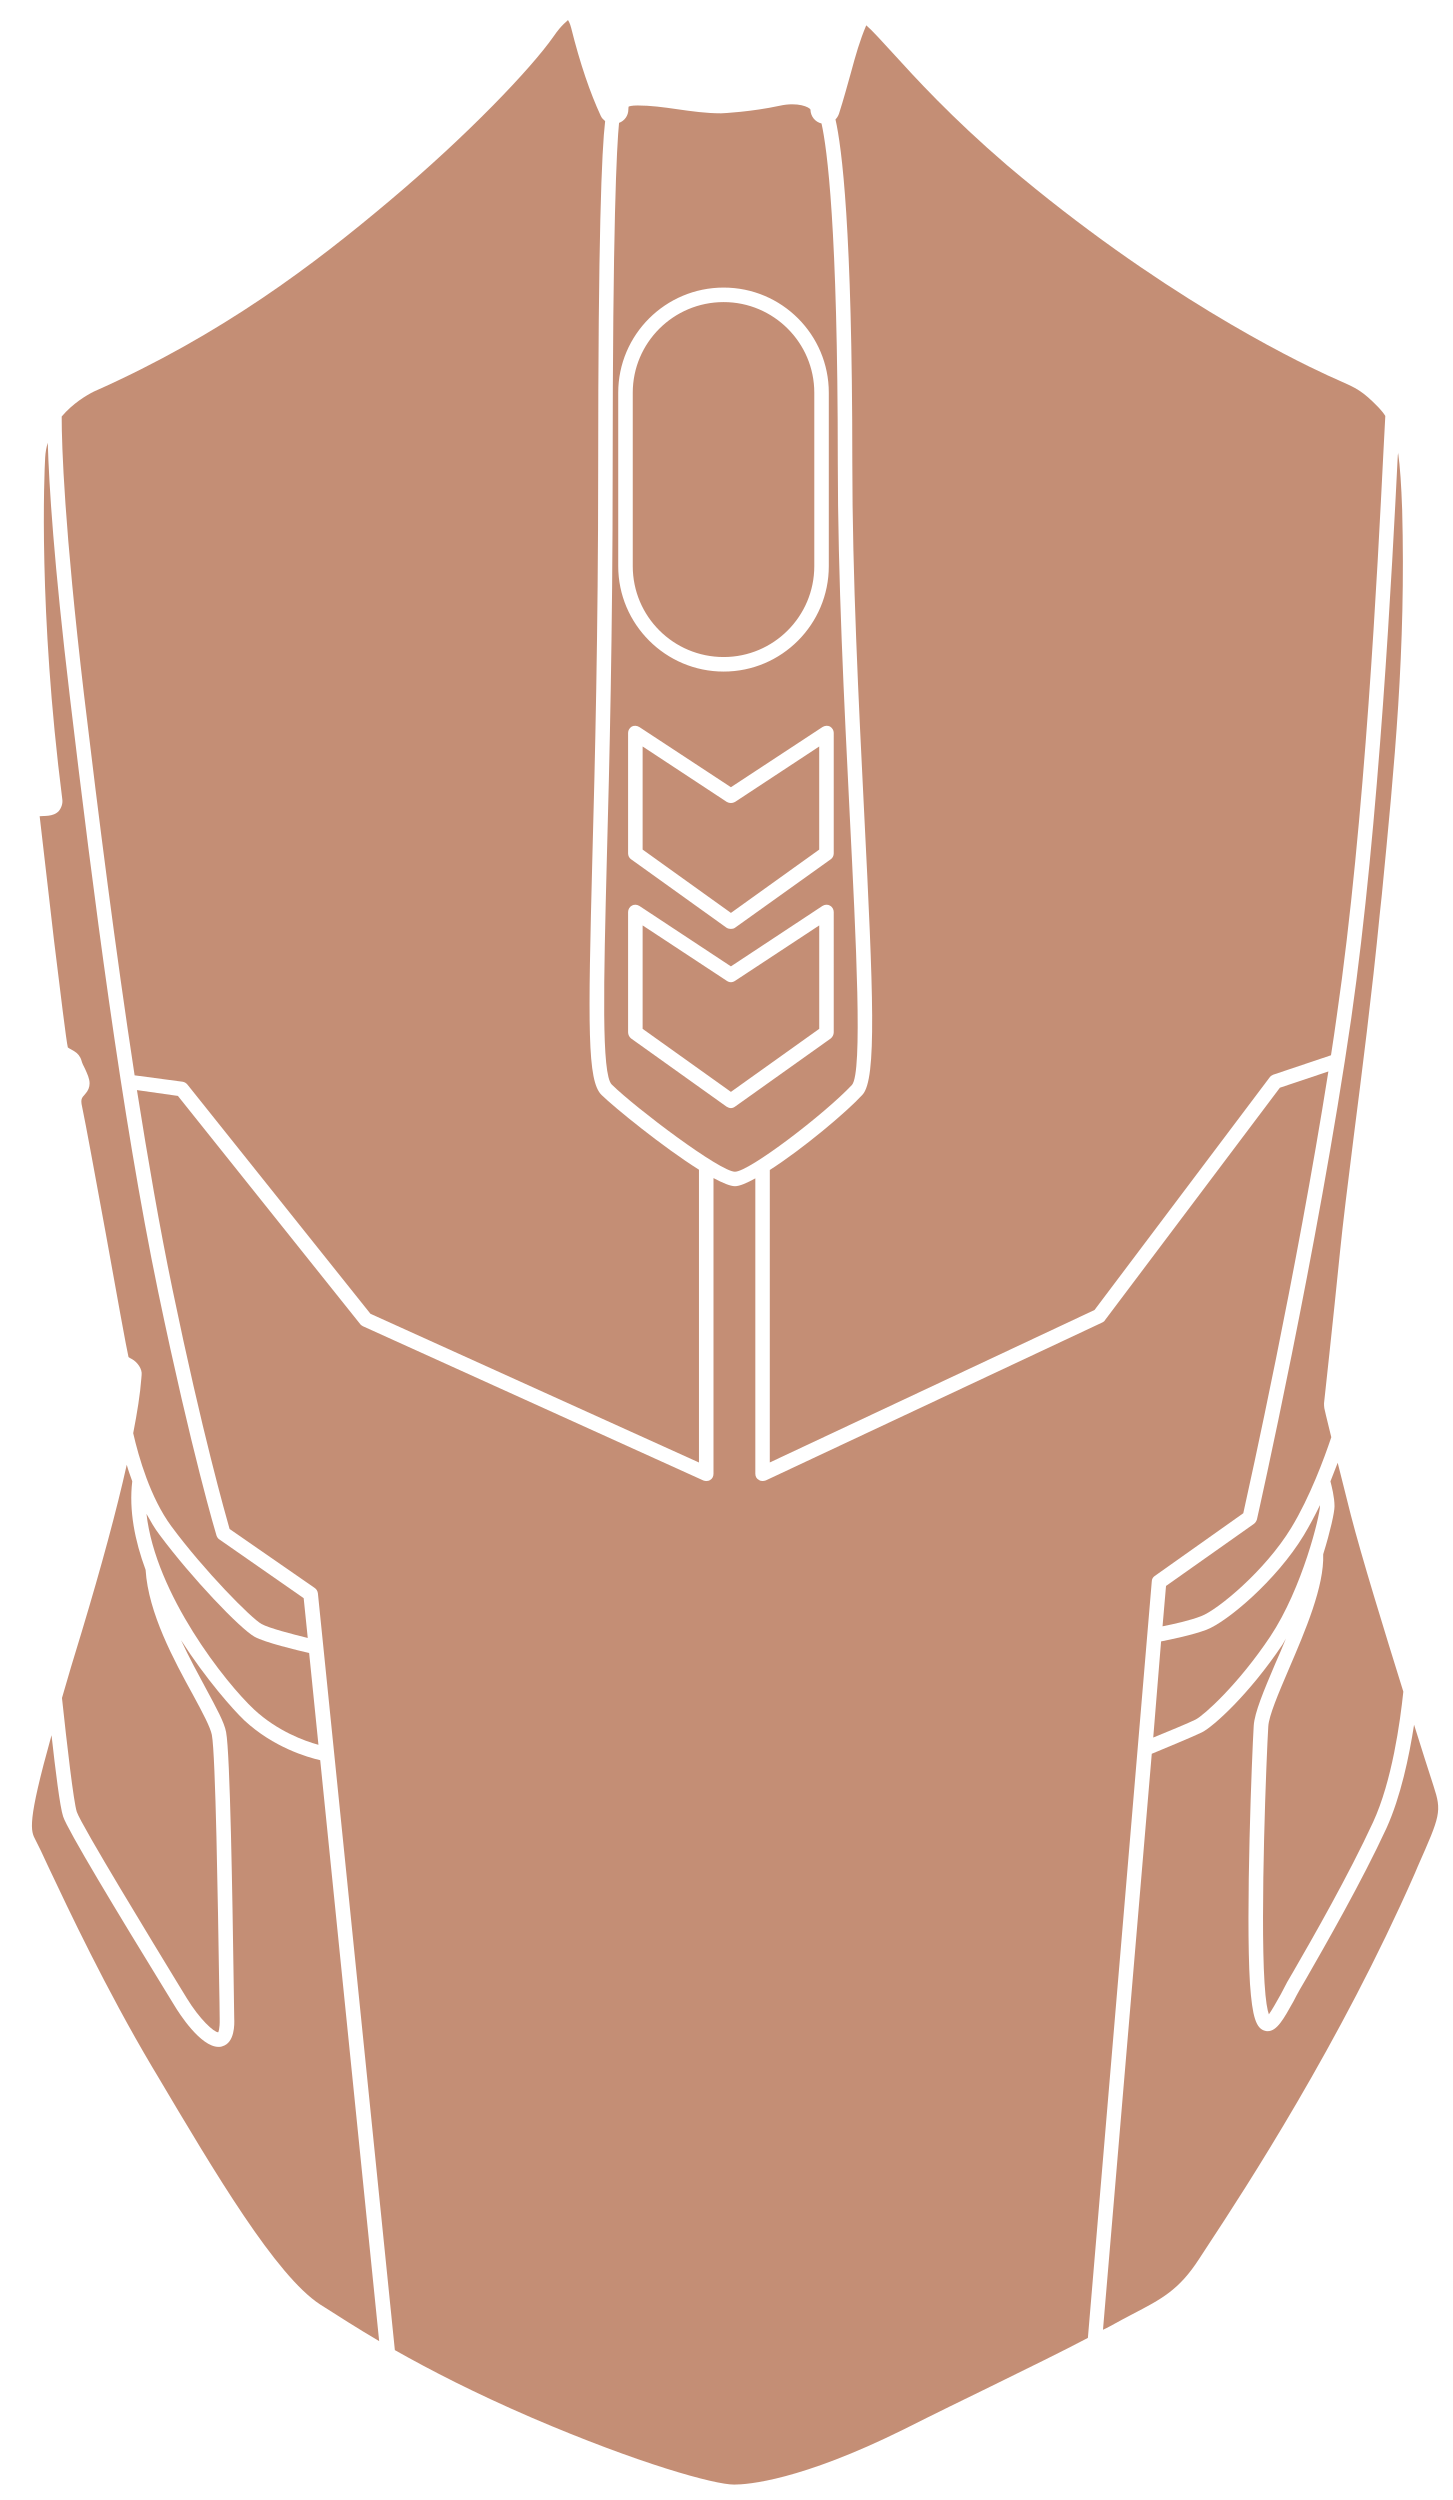
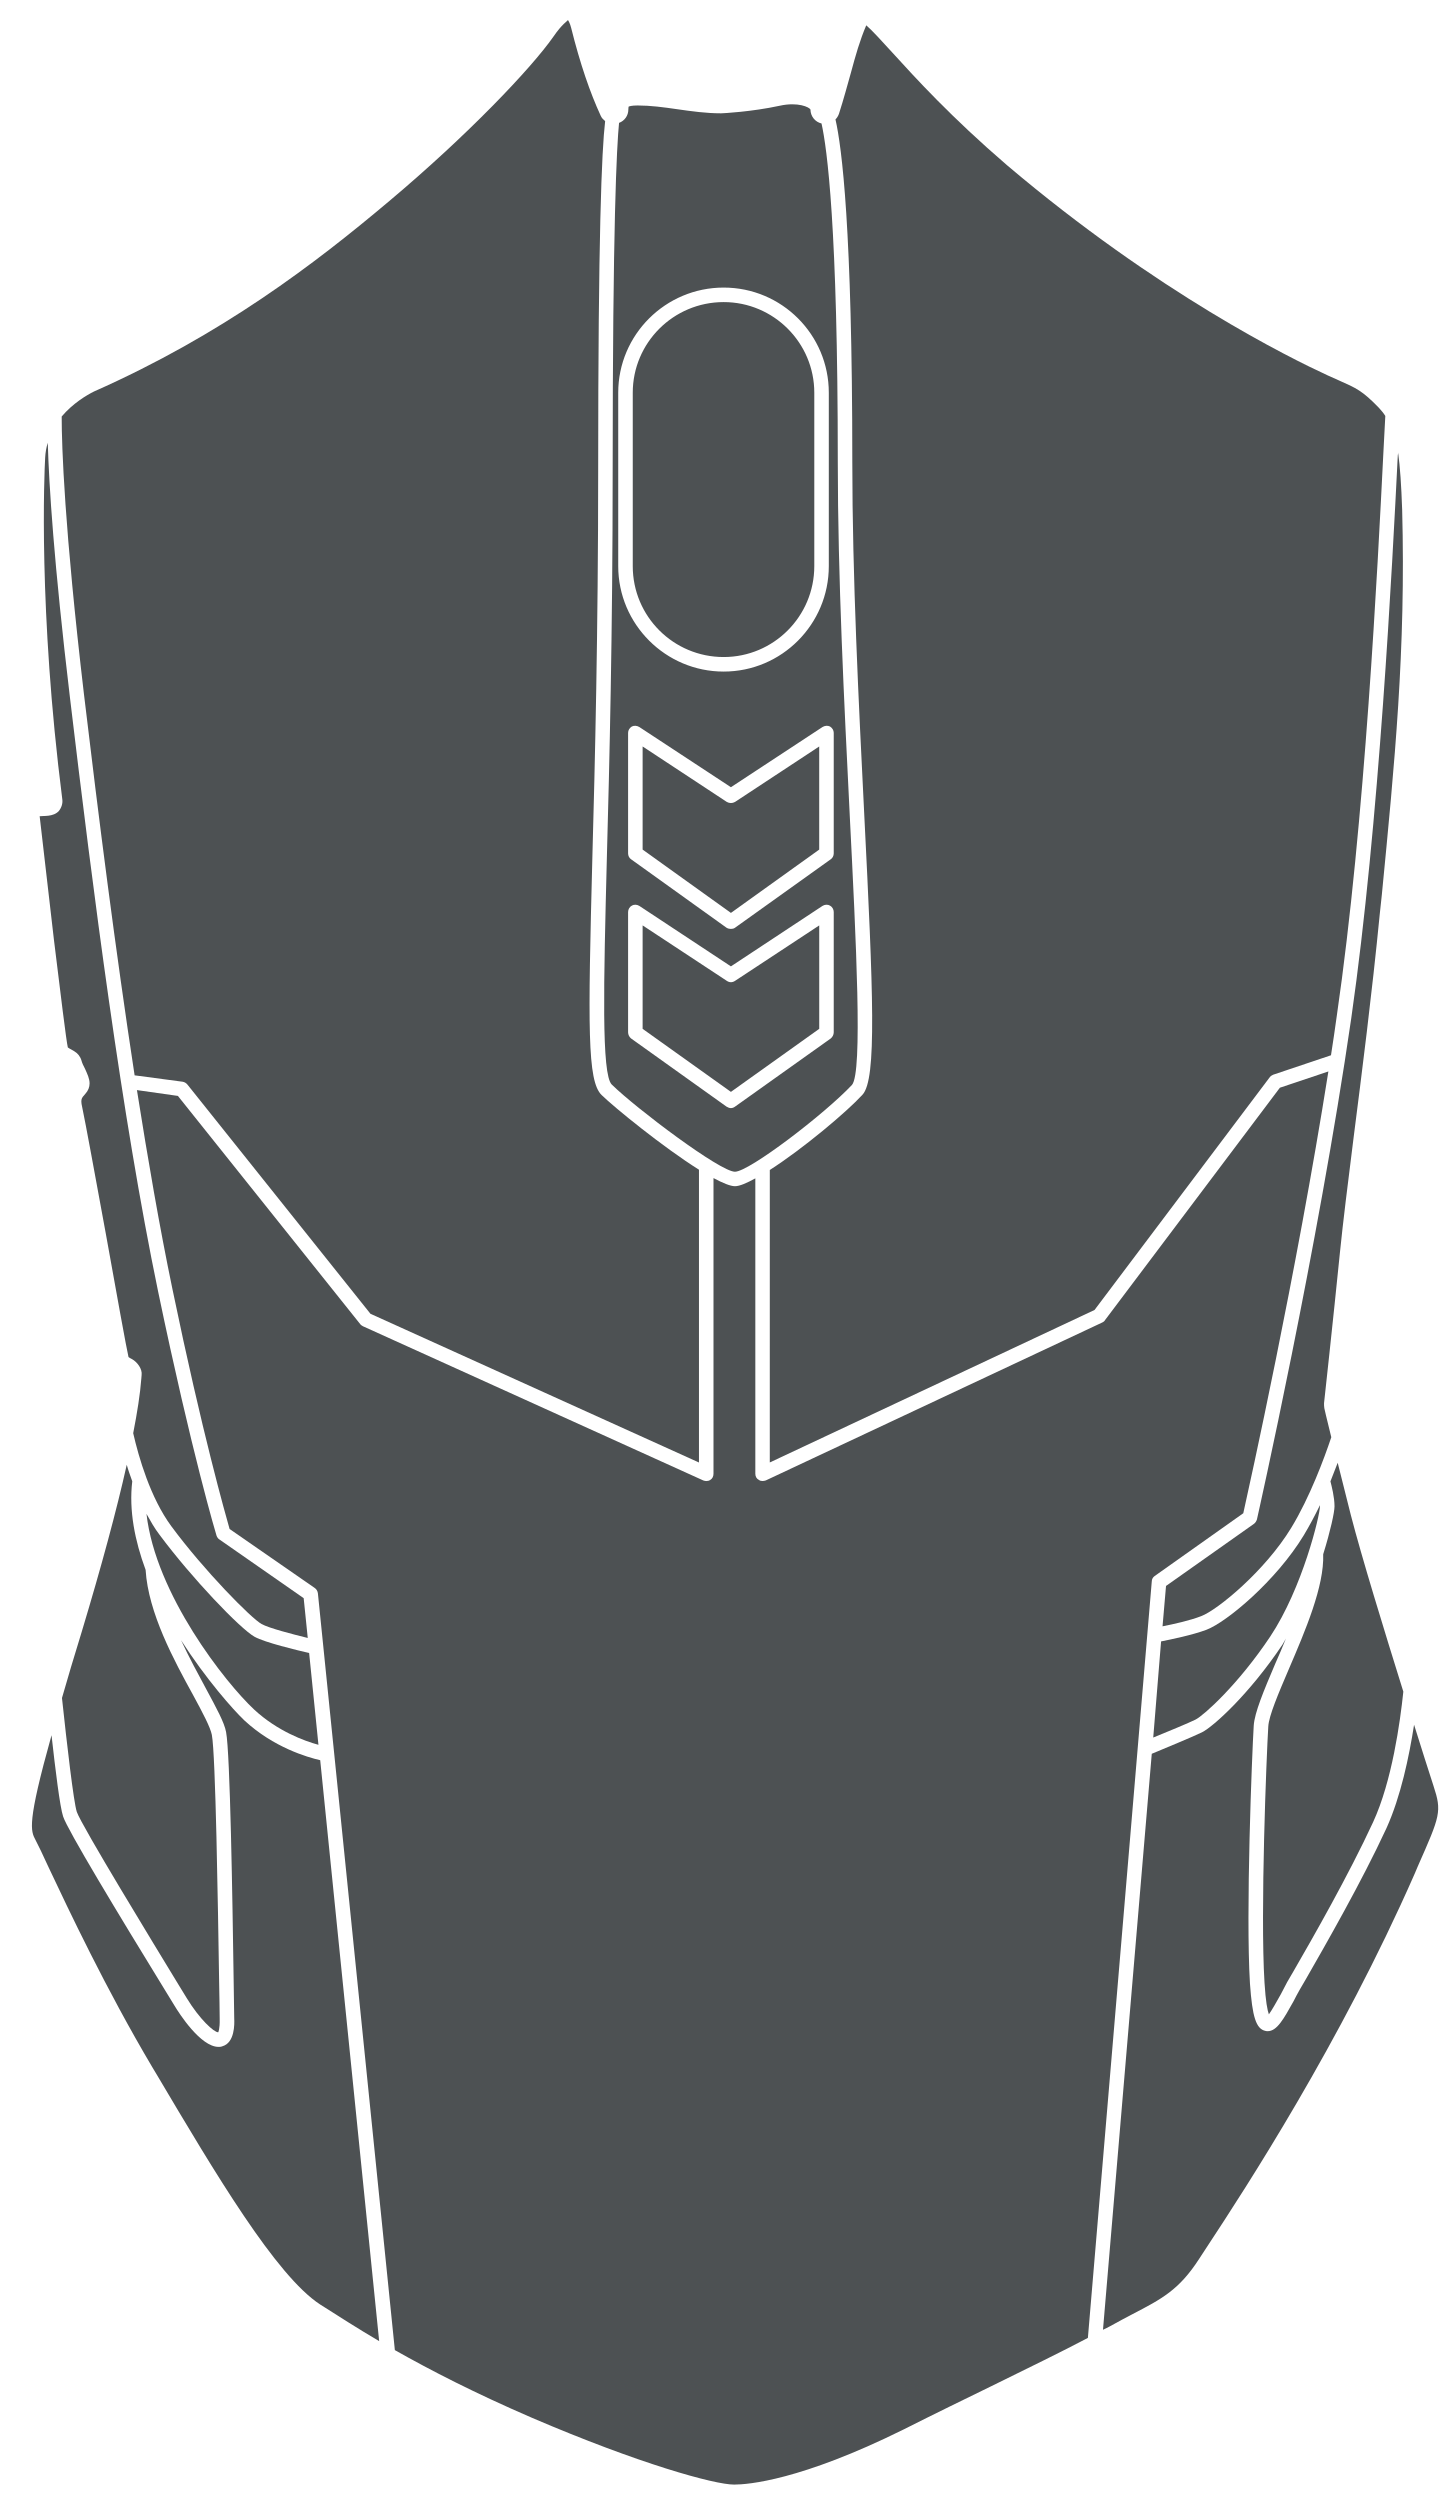
- <svg xmlns="http://www.w3.org/2000/svg" width="280pt" height="482pt" version="1.1" viewBox="0 0 280 482" id="svg380" fill="#C48E75">
+ <svg xmlns="http://www.w3.org/2000/svg" width="280pt" height="482pt" version="1.1" viewBox="0 0 280 482" id="svg380" fill="#4D5153">
  <defs id="defs350">
    <symbol id="u" overflow="visible">
      <path d="m 18.766,-1.125 c -0.969,0.5 -1.98,0.875 -3.031,1.125 -1.043,0.258 -2.137,0.391 -3.281,0.391 -3.398,0 -6.09,-0.945 -8.078,-2.844 -1.992,-1.906 -2.984,-4.484 -2.984,-7.734 0,-3.258 0.992,-5.836 2.984,-7.734 1.988,-1.906 4.68,-2.859 8.078,-2.859 1.145,0 2.238,0.133 3.281,0.391 1.051,0.25 2.062,0.625 3.031,1.125 v 4.219 c -0.98,-0.656 -1.945,-1.141 -2.891,-1.453 -0.949,-0.312 -1.949,-0.469 -3,-0.469 -1.875,0 -3.352,0.605 -4.422,1.812 -1.074,1.199 -1.609,2.856 -1.609,4.969 0,2.106 0.535,3.762 1.609,4.969 1.07,1.199 2.547,1.797 4.422,1.797 1.051,0 2.051,-0.148 3,-0.453 0.945,-0.312 1.91,-0.801 2.891,-1.469 z" id="path287" />
    </symbol>
    <symbol id="b" overflow="visible">
      <path d="m 13.734,-11.141 c -0.438,-0.195 -0.871,-0.344 -1.297,-0.438 -0.418,-0.102 -0.84,-0.156 -1.266,-0.156 -1.262,0 -2.231,0.406 -2.906,1.219 -0.68,0.805 -1.016,1.953 -1.016,3.453 v 7.062 H 2.359 v -15.312 h 4.891 v 2.516 c 0.625,-1 1.344,-1.727 2.156,-2.188 0.82,-0.469 1.801,-0.703 2.938,-0.703 0.164,0 0.344,0.012 0.531,0.031 0.195,0.012 0.477,0.039 0.844,0.078 z" id="path290" />
    </symbol>
    <symbol id="a" overflow="visible">
      <path d="m 17.641,-7.703 v 1.406 H 6.188 c 0.125,1.148 0.539,2.008 1.25,2.578 0.707,0.574 1.703,0.859 2.984,0.859 1.031,0 2.082,-0.148 3.156,-0.453 1.082,-0.312 2.191,-0.773 3.328,-1.391 v 3.766 c -1.156,0.438 -2.312,0.766 -3.469,0.984 -1.156,0.227 -2.312,0.344 -3.469,0.344 -2.773,0 -4.93,-0.703 -6.469,-2.109 -1.531,-1.406 -2.297,-3.379 -2.297,-5.922 0,-2.5 0.754,-4.461 2.266,-5.891 1.508,-1.438 3.582,-2.156 6.219,-2.156 2.406,0 4.332,0.73 5.781,2.188 1.445,1.449 2.172,3.383 2.172,5.797 z m -5.031,-1.625 c 0,-0.926 -0.273,-1.672 -0.812,-2.234 -0.543,-0.57 -1.25,-0.859 -2.125,-0.859 -0.949,0 -1.719,0.266 -2.312,0.797 -0.594,0.531 -0.965,1.297 -1.109,2.297 z" id="path293" />
    </symbol>
    <symbol id="k" overflow="visible">
      <path d="m 9.219,-6.891 c -1.023,0 -1.793,0.172 -2.312,0.516 -0.512,0.344 -0.766,0.855 -0.766,1.531 0,0.625 0.207,1.117 0.625,1.469 0.414,0.344 0.988,0.516 1.719,0.516 0.926,0 1.703,-0.328 2.328,-0.984 0.633,-0.664 0.953,-1.492 0.953,-2.484 v -0.562 z m 7.469,-1.844 V 0 h -4.922 v -2.266 c -0.656,0.93 -1.398,1.605 -2.219,2.031 -0.824,0.414 -1.824,0.625 -3,0.625 -1.586,0 -2.871,-0.457 -3.859,-1.375 -0.992,-0.926 -1.484,-2.129 -1.484,-3.609 0,-1.789 0.613,-3.102 1.844,-3.938 1.238,-0.844 3.18,-1.266 5.828,-1.266 h 2.891 v -0.391 c 0,-0.77 -0.309,-1.332 -0.922,-1.688 -0.617,-0.363 -1.57,-0.547 -2.859,-0.547 -1.055,0 -2.031,0.105 -2.938,0.312 -0.898,0.211 -1.73,0.523 -2.5,0.938 v -3.734 c 1.039,-0.25 2.086,-0.441 3.141,-0.578 1.062,-0.133 2.125,-0.203 3.188,-0.203 2.758,0 4.75,0.547 5.969,1.641 1.227,1.086 1.844,2.856 1.844,5.312 z" id="path296" />
    </symbol>
    <symbol id="d" overflow="visible">
      <path d="m 7.703,-19.656 v 4.344 H 12.75 v 3.5 H 7.703 v 6.5 c 0,0.711 0.141,1.188 0.422,1.438 0.281,0.25 0.836,0.375 1.672,0.375 h 2.516 v 3.5 h -4.188 c -1.938,0 -3.312,-0.398 -4.125,-1.203 -0.805,-0.812 -1.203,-2.18 -1.203,-4.109 v -6.5 h -2.422 v -3.5 h 2.422 v -4.344 z" id="path299" />
    </symbol>
    <symbol id="j" overflow="visible">
      <path d="m 12.766,-13.078 v -8.203 h 4.922 V -1e-4 H 12.766 v -2.219 c -0.668,0.906 -1.406,1.57 -2.219,1.984 -0.813,0.414 -1.758,0.625 -2.828,0.625 -1.887,0 -3.434,-0.75 -4.641,-2.25 -1.211,-1.5 -1.812,-3.426 -1.812,-5.781 0,-2.363 0.602,-4.297 1.812,-5.797 1.207,-1.5 2.754,-2.25 4.641,-2.25 1.062,0 2,0.215 2.812,0.641 0.82,0.43 1.566,1.086 2.234,1.969 z m -3.219,9.922 c 1.039,0 1.836,-0.379 2.391,-1.141 0.551,-0.77 0.828,-1.883 0.828,-3.344 0,-1.457 -0.277,-2.566 -0.828,-3.328 -0.555,-0.77 -1.352,-1.156 -2.391,-1.156 -1.043,0 -1.84,0.387 -2.391,1.156 -0.555,0.762 -0.828,1.871 -0.828,3.328 0,1.461 0.273,2.574 0.828,3.344 0.551,0.762 1.348,1.141 2.391,1.141 z" id="path302" />
    </symbol>
    <symbol id="i" overflow="visible">
      <path d="m 10.5,-3.156 c 1.051,0 1.852,-0.379 2.406,-1.141 0.551,-0.77 0.828,-1.883 0.828,-3.344 0,-1.457 -0.277,-2.566 -0.828,-3.328 -0.555,-0.77 -1.355,-1.156 -2.406,-1.156 -1.055,0 -1.859,0.387 -2.422,1.156 -0.555,0.773 -0.828,1.883 -0.828,3.328 0,1.449 0.273,2.559 0.828,3.328 0.562,0.773 1.367,1.156 2.422,1.156 z m -3.25,-9.922 c 0.676,-0.883 1.422,-1.539 2.234,-1.969 0.82,-0.426 1.766,-0.641 2.828,-0.641 1.895,0 3.445,0.75 4.656,2.25 1.207,1.5 1.812,3.434 1.812,5.797 0,2.356 -0.605,4.281 -1.812,5.781 -1.211,1.5 -2.762,2.25 -4.656,2.25 -1.062,0 -2.008,-0.211 -2.828,-0.625 C 8.672,-0.66 7.926,-1.32 7.25,-2.219 V -2e-5 H 2.359 v -21.281 H 7.25 Z" id="path305" />
    </symbol>
    <symbol id="h" overflow="visible">
      <path d="m 0.344,-15.312 h 4.891 l 4.125,10.391 3.5,-10.391 h 4.891 l -6.438,16.766 c -0.648,1.695 -1.402,2.883 -2.266,3.562 -0.867,0.688 -2,1.031 -3.406,1.031 H 2.797 V 2.829 h 1.531 c 0.832,0 1.438,-0.137 1.812,-0.406 C 6.523,2.161 6.82,1.692 7.031,1.016 L 7.172,0.595 Z" id="path308" />
    </symbol>
    <symbol id="g" overflow="visible">
      <path d="M 14.953,-3.719 H 6.734 L 5.422,0 H 0.141 L 7.703,-20.406 h 6.266 L 21.531,0 H 16.25 Z M 8.047,-7.5 h 5.578 l -2.781,-8.125 z" id="path311" />
    </symbol>
    <symbol id="t" overflow="visible">
      <path d="M 2.359,-21.281 H 7.25 V 0 H 2.359 Z" id="path314" />
    </symbol>
    <symbol id="c" overflow="visible">
      <path d="m 9.641,-12.188 c -1.086,0 -1.914,0.391 -2.484,1.172 -0.574,0.781 -0.859,1.906 -0.859,3.375 0,1.469 0.285,2.594 0.859,3.375 0.57,0.773 1.398,1.156 2.484,1.156 1.062,0 1.875,-0.383 2.438,-1.156 0.57,-0.781 0.859,-1.906 0.859,-3.375 0,-1.469 -0.289,-2.594 -0.859,-3.375 -0.562,-0.781 -1.375,-1.172 -2.438,-1.172 z m 0,-3.5 c 2.633,0 4.691,0.715 6.172,2.141 1.477,1.418 2.219,3.387 2.219,5.906 0,2.512 -0.742,4.481 -2.219,5.906 C 14.332,-0.317 12.273,0.39 9.641,0.39 6.992,0.39 4.926,-0.317 3.438,-1.735 1.945,-3.161 1.203,-5.13 1.203,-7.641 c 0,-2.519 0.742,-4.488 2.234,-5.906 1.488,-1.426 3.555,-2.141 6.203,-2.141 z" id="path317" />
    </symbol>
    <symbol id="f" overflow="visible">
      <path d="M 17.75,-9.328 V 0 h -4.922 v -7.141 c 0,-1.32 -0.031,-2.234 -0.094,-2.734 -0.062,-0.5 -0.168,-0.867 -0.312,-1.109 -0.188,-0.312 -0.449,-0.555 -0.781,-0.734 -0.324,-0.176 -0.695,-0.266 -1.109,-0.266 -1.023,0 -1.824,0.398 -2.406,1.188 -0.586,0.781 -0.875,1.871 -0.875,3.266 V -1e-4 H 2.359 v -15.312 H 7.25 v 2.234 c 0.738,-0.883 1.52,-1.539 2.344,-1.969 0.832,-0.426 1.75,-0.641 2.75,-0.641 1.77,0 3.113,0.547 4.031,1.641 0.914,1.086 1.375,2.656 1.375,4.719 z" id="path320" />
    </symbol>
    <symbol id="e" overflow="visible">
      <path d="m 12.422,-21.281 v 3.219 H 9.719 c -0.688,0 -1.172,0.125 -1.453,0.375 -0.273,0.25 -0.406,0.688 -0.406,1.312 v 1.062 h 4.188 v 3.5 H 7.86 V -2e-4 h -4.891 v -11.812 h -2.438 v -3.5 h 2.438 v -1.062 c 0,-1.664 0.461,-2.898 1.391,-3.703 0.926,-0.801 2.367,-1.203 4.328,-1.203 z" id="path323" />
    </symbol>
    <symbol id="s" overflow="visible">
      <path d="m 0.422,-15.312 h 4.891 l 3.828,10.578 3.797,-10.578 h 4.906 L 11.812,0 h -5.375 z" id="path326" />
    </symbol>
    <symbol id="r" overflow="visible">
      <path d="m 16.547,-12.766 c 0.613,-0.945 1.348,-1.672 2.203,-2.172 0.852,-0.5 1.789,-0.75 2.812,-0.75 1.758,0 3.098,0.547 4.016,1.641 0.926,1.086 1.391,2.656 1.391,4.719 V -4e-4 h -4.922 v -7.984 -0.359 c 0.008,-0.133 0.016,-0.32 0.016,-0.562 0,-1.082 -0.164,-1.863 -0.484,-2.344 -0.312,-0.488 -0.824,-0.734 -1.531,-0.734 -0.93,0 -1.648,0.387 -2.156,1.156 -0.512,0.762 -0.773,1.867 -0.781,3.312 v 7.516 h -4.922 v -7.984 c 0,-1.695 -0.148,-2.785 -0.438,-3.266 -0.293,-0.488 -0.812,-0.734 -1.562,-0.734 -0.938,0 -1.664,0.387 -2.172,1.156 -0.512,0.762 -0.766,1.859 -0.766,3.297 v 7.531 h -4.922 v -15.312 h 4.922 v 2.234 c 0.602,-0.863 1.289,-1.516 2.062,-1.953 0.781,-0.438 1.641,-0.656 2.578,-0.656 1.062,0 2,0.258 2.812,0.766 0.812,0.512 1.426,1.23 1.844,2.156 z" id="path329" />
    </symbol>
    <symbol id="q" overflow="visible">
      <path d="M 17.75,-9.328 V 0 h -4.922 v -7.109 c 0,-1.344 -0.031,-2.266 -0.094,-2.766 -0.062,-0.5 -0.168,-0.867 -0.312,-1.109 -0.188,-0.312 -0.449,-0.555 -0.781,-0.734 -0.324,-0.176 -0.695,-0.266 -1.109,-0.266 -1.023,0 -1.824,0.398 -2.406,1.188 -0.586,0.781 -0.875,1.871 -0.875,3.266 V -1e-4 H 2.359 v -21.281 H 7.25 v 8.203 c 0.738,-0.883 1.52,-1.539 2.344,-1.969 0.832,-0.426 1.75,-0.641 2.75,-0.641 1.77,0 3.113,0.547 4.031,1.641 0.914,1.086 1.375,2.656 1.375,4.719 z" id="path332" />
    </symbol>
    <symbol id="p" overflow="visible">
      <path d="m 2.578,-20.406 h 5.875 l 7.422,14 v -14 h 4.984 V 0 h -5.875 L 7.562,-14 V 0 H 2.578 Z" id="path335" />
    </symbol>
    <symbol id="o" overflow="visible">
      <path d="m 2.188,-5.969 v -9.344 h 4.922 v 1.531 c 0,0.836 -0.008,1.875 -0.016,3.125 -0.012,1.25 -0.016,2.086 -0.016,2.5 0,1.242 0.031,2.133 0.094,2.672 0.07,0.543 0.18,0.934 0.328,1.172 0.207,0.324 0.473,0.574 0.797,0.75 0.32,0.168 0.691,0.25 1.109,0.25 1.02,0 1.82,-0.391 2.406,-1.172 0.582,-0.781 0.875,-1.867 0.875,-3.266 v -7.562 h 4.891 V -6e-4 H 12.688 V -2.219 C 11.945,-1.321 11.164,-0.661 10.344,-0.235 9.519,0.179 8.609,0.39 7.609,0.39 5.848,0.39 4.504,-0.149 3.578,-1.235 2.648,-2.317 2.188,-3.895 2.188,-5.969 Z" id="path338" />
    </symbol>
    <symbol id="n" overflow="visible">
      <path d="m 2.578,-20.406 h 8.734 c 2.594,0 4.582,0.578 5.969,1.734 1.395,1.148 2.094,2.789 2.094,4.922 0,2.137 -0.699,3.781 -2.094,4.938 -1.387,1.156 -3.375,1.734 -5.969,1.734 H 7.828 V 3e-4 h -5.25 z m 5.25,3.812 v 5.703 H 10.75 c 1.02,0 1.805,-0.25 2.359,-0.75 0.562,-0.5 0.844,-1.203 0.844,-2.109 0,-0.914 -0.281,-1.617 -0.844,-2.109 -0.555,-0.488 -1.34,-0.734 -2.359,-0.734 z" id="path341" />
    </symbol>
    <symbol id="m" overflow="visible">
      <path d="M 2.359,-15.312 H 7.25 v 15.031 c 0,2.051 -0.496,3.617 -1.484,4.703 -0.98,1.082 -2.406,1.625 -4.281,1.625 H -0.938 V 2.828 h 0.859 c 0.926,0 1.562,-0.211 1.906,-0.625 0.352,-0.418 0.531,-1.246 0.531,-2.484 z m 0,-5.969 H 7.25 v 4 H 2.359 Z" id="path344" />
    </symbol>
    <symbol id="l" overflow="visible">
      <path d="m 14.719,-14.828 v 3.984 c -0.656,-0.457 -1.324,-0.797 -2,-1.016 -0.668,-0.219 -1.359,-0.328 -2.078,-0.328 -1.367,0 -2.434,0.402 -3.203,1.203 -0.762,0.793 -1.141,1.906 -1.141,3.344 0,1.43 0.379,2.543 1.141,3.344 0.77,0.793 1.836,1.188 3.203,1.188 0.758,0 1.484,-0.109 2.172,-0.328 0.688,-0.227 1.32,-0.566 1.906,-1.016 v 4 c -0.762,0.281 -1.539,0.488 -2.328,0.625 -0.781,0.145 -1.574,0.219 -2.375,0.219 -2.762,0 -4.922,-0.707 -6.484,-2.125 -1.555,-1.414 -2.328,-3.383 -2.328,-5.906 0,-2.531 0.773,-4.504 2.328,-5.922 1.562,-1.414 3.723,-2.125 6.484,-2.125 0.801,0 1.594,0.074 2.375,0.219 0.781,0.137 1.555,0.352 2.328,0.641 z" id="path347" />
    </symbol>
  </defs>
  <g id="g378" transform="translate(-211.0946,-38.73341)">
    <path d="m 225.9,388.06 c -0.617,-1.902 -1.902,-13.047 -2.856,-21.953 1.062,-3.695 2.297,-7.894 3.809,-12.77 3.809,-12.656 6.719,-23.406 8.68,-32.199 0.281,1.062 0.672,2.07 1.062,3.191 -0.672,5.602 0.504,11.48 2.574,17.078 0.504,8.289 5.488,17.473 9.184,24.191 1.793,3.305 3.305,6.16 3.586,7.617 0.727,3.754 1.176,33.098 1.398,47.207 0.055,3.305 0.113,5.938 0.113,7.504 0.055,2.07 -0.281,2.633 -0.281,2.633 -0.84,0 -3.586,-2.519 -6.047,-6.551 l -1.68,-2.742 c -4.59,-7.559 -18.645,-30.574 -19.543,-33.207 z" id="path352" />
    <path d="m 235.87,300.37 c -0.281,-1.062 -2.465,-13.105 -4.367,-23.742 -2.07,-11.312 -4.031,-21.953 -4.426,-23.742 -0.504,-2.238 -0.391,-2.297 0.504,-3.305 0.504,-0.559 0.785,-1.23 0.785,-1.961 0,-0.953 -0.449,-1.848 -0.895,-2.856 -0.281,-0.504 -0.559,-1.121 -0.672,-1.566 -0.223,-0.785 -0.727,-1.398 -1.398,-1.793 -0.953,-0.504 -1.23,-0.727 -1.23,-0.727 -0.281,-1.121 -1.457,-10.754 -2.688,-20.832 -1.176,-10.078 -2.406,-20.719 -2.742,-23.742 0.672,-0.113 2.633,0.168 3.695,-1.008 0.504,-0.617 0.785,-1.457 0.672,-2.238 -4.648,-36.512 -3.473,-63 -3.305,-65.91 0.055,-1.008 0.223,-1.961 0.504,-2.856 0.223,8.062 1.176,23.129 4.258,49 4.481,37.633 9.969,80.641 17.023,114.69 6.496,31.191 11.199,46.871 11.258,47.039 0.113,0.281 0.281,0.559 0.559,0.727 l 16.238,11.312 0.785,7.672 c -2.969,-0.727 -7.504,-1.902 -8.902,-2.688 -1.961,-1.062 -11.09,-10.305 -17.414,-18.871 -4.031,-5.488 -6.273,-13.273 -7.336,-17.922 0.785,-4.031 1.344,-7.559 1.566,-10.527 l 0.055,-0.672 c 0.168,-1.176 -0.84,-2.519 -1.848,-3.078 -0.23,-0.121 -0.566,-0.289 -0.68,-0.402 z" id="path354" />
    <path d="m 260.17,354.3 c 2.016,1.121 8.121,2.574 10.527,3.137 l 1.793,17.695 c -2.688,-0.727 -7.894,-2.633 -12.375,-6.777 -5.543,-5.152 -19.039,-22.289 -20.777,-37.742 0.785,1.398 1.566,2.801 2.519,4.031 6.16,8.289 15.512,18.086 18.312,19.656 z" id="path356" />
    <path d="m 272.83,378.1 11.367,112 c -4.199,-2.465 -7.84,-4.816 -11.367,-7.055 -8.512,-5.543 -20.215,-25.258 -31.527,-44.352 l -0.84,-1.398 c -8.961,-15.121 -16.129,-30.352 -19.992,-38.527 -1.176,-2.574 -2.07,-4.426 -2.519,-5.266 -0.953,-1.793 -1.68,-3.191 3.078,-20.215 0.727,6.551 1.625,13.887 2.238,15.68 0.84,2.574 10.473,18.535 19.824,33.77 l 1.68,2.742 c 0.84,1.398 4.984,7.894 8.457,7.894 0.223,0 0.449,0 0.727,-0.113 2.406,-0.672 2.352,-4.258 2.297,-5.375 l -0.113,-7.504 c -0.223,-15.289 -0.672,-43.68 -1.457,-47.711 -0.336,-1.848 -1.848,-4.594 -3.863,-8.344 -1.512,-2.801 -3.246,-5.992 -4.816,-9.352 4.816,7.504 10.023,13.383 12.207,15.457 5.606,5.203 12.156,7.106 14.621,7.668 z" id="path358" />
    <path d="m 227.3,172.74 c -3.809,-32.367 -4.312,-47.992 -4.312,-53.703 2.129,-2.519 4.762,-4.09 6.215,-4.816 24.754,-10.977 42.672,-24.695 56.953,-36.734 15.062,-12.656 27.328,-25.535 31.641,-31.695 1.68,-2.465 2.742,-3.023 2.801,-3.191 0.113,0.168 0.391,0.617 0.617,1.512 1.734,6.945 3.641,12.488 5.711,16.969 0.168,0.391 0.504,0.727 0.84,1.008 -0.672,5.769 -1.344,21.895 -1.344,67.594 0,30.855 -0.617,56.055 -1.121,74.426 -0.84,32.648 -1.008,43.062 1.793,45.754 2.465,2.406 11.816,10.023 18.762,14.391 v 56.449 l -63.336,-28.672 -35.281,-44.184 c -0.223,-0.281 -0.559,-0.504 -0.953,-0.559 l -9.238,-1.23 c -3.699,-24.203 -6.945,-49.793 -9.746,-73.316 z" id="path360" />
    <path d="m 352.8,193.35 16.238,-10.695 v 19.879 l -17.023,12.207 -17.023,-12.207 v -19.879 l 16.238,10.695 c 0.504,0.281 1.066,0.281 1.57,0 z" id="path362" />
    <path d="m 352.8,227.85 c -0.504,0.336 -1.062,0.336 -1.566,0 l -16.238,-10.695 v 19.938 l 17.023,12.152 17.023,-12.152 v -19.938 z m 0,0 c -0.504,0.336 -1.062,0.336 -1.566,0 l -16.238,-10.695 v 19.938 l 17.023,12.152 17.023,-12.152 v -19.938 z m 22.117,-32.09 c -1.062,-21.449 -2.297,-45.754 -2.297,-67.984 0,-45.305 -2.07,-60.48 -3.137,-65.238 -1.23,-0.281 -2.129,-1.398 -2.129,-2.688 -0.223,-0.449 -2.406,-1.512 -5.938,-0.727 -5.434,1.176 -10.977,1.457 -11.258,1.457 h -0.113 c -2.801,0 -5.602,-0.391 -8.344,-0.785 -2.688,-0.391 -5.207,-0.727 -7.672,-0.727 -1.176,0 -1.625,0.168 -1.734,0.223 0,0 -0.055,0.223 -0.055,0.559 0,1.176 -0.727,2.184 -1.793,2.574 -0.449,4.594 -1.23,19.488 -1.23,67.258 0,30.91 -0.617,56.113 -1.121,74.48 -0.617,24.246 -1.062,41.719 0.953,43.68 4.762,4.648 20.887,16.801 23.742,16.801 2.742,0 17.305,-11.145 22.566,-16.742 2.082,-2.41 0.793,-27.723 -0.441,-52.141 z m -44.629,-81.309 c 0,-11.199 9.129,-20.273 20.328,-20.273 11.199,0 20.273,9.07 20.273,20.273 v 33.434 c 0,11.199 -9.07,20.328 -20.273,20.328 -11.199,0 -20.328,-9.129 -20.328,-20.328 z m 41.551,123.31 c 0,0.449 -0.223,0.895 -0.559,1.176 l -18.48,13.16 c -0.223,0.168 -0.504,0.281 -0.785,0.281 -0.281,0 -0.559,-0.113 -0.84,-0.281 l -18.426,-13.16 c -0.336,-0.281 -0.559,-0.727 -0.559,-1.176 v -23.184 c 0,-0.504 0.281,-1.008 0.727,-1.23 0.449,-0.281 1.008,-0.223 1.457,0.055 l 17.641,11.648 17.641,-11.648 c 0.449,-0.281 1.008,-0.336 1.457,-0.055 0.449,0.223 0.727,0.727 0.727,1.23 z m 0,-34.492 c 0,0.449 -0.223,0.895 -0.559,1.121 l -18.48,13.215 c -0.223,0.168 -0.504,0.223 -0.785,0.223 -0.281,0 -0.559,-0.055 -0.84,-0.223 l -18.426,-13.215 c -0.336,-0.223 -0.559,-0.672 -0.559,-1.121 v -23.238 c 0,-0.504 0.281,-0.953 0.727,-1.23 0.449,-0.223 1.008,-0.168 1.457,0.113 l 17.641,11.594 17.641,-11.594 c 0.449,-0.281 1.008,-0.336 1.457,-0.113 0.449,0.281 0.727,0.727 0.727,1.23 z m -20.609,24.582 -16.238,-10.695 v 19.938 l 17.023,12.152 17.023,-12.152 V 217.156 L 352.8,227.851 c -0.504,0.336 -1.066,0.336 -1.57,0 z m -0.613,-62.441 c 9.633,0 17.473,-7.84 17.473,-17.527 v -33.434 c 0,-9.633 -7.84,-17.473 -17.473,-17.473 -9.688,0 -17.527,7.84 -17.527,17.473 v 33.434 c -0.004,9.688 7.84,17.527 17.527,17.527 z" id="path364" />
    <path d="m 465.58,328.93 v 0.223 c 0,1.734 -3.359,15.734 -9.574,25.09 -6.16,9.238 -12.77,15.176 -14.391,16.016 -1.23,0.617 -5.543,2.406 -8.176,3.473 l 1.512,-18.535 c 1.961,-0.391 6.047,-1.23 8.734,-2.238 3.977,-1.512 13.496,-9.52 18.762,-18.199 1.117,-1.855 2.184,-3.871 3.133,-5.828 z" id="path366" />
    <path d="m 433.16,343.6 -12.32,145.88 c -4.984,2.633 -11.199,5.656 -18.594,9.297 -5.039,2.465 -10.695,5.207 -16.91,8.344 -19.879,9.855 -30.07,10.641 -32.703,10.641 -3.809,0 -18.367,-4.031 -38.977,-12.879 -11.145,-4.816 -19.488,-9.129 -26.434,-13.047 l -14.84,-145.94 c -0.055,-0.391 -0.281,-0.785 -0.617,-1.008 l -16.406,-11.367 c -0.785,-2.801 -5.207,-18.199 -11.031,-46.312 -2.465,-11.871 -4.703,-24.863 -6.832,-38.305 l 7.894,1.121 35.168,44.016 c 0.113,0.168 0.336,0.281 0.504,0.391 l 65.633,29.734 c 0.168,0.055 0.391,0.113 0.559,0.113 0.281,0 0.559,-0.055 0.785,-0.223 0.391,-0.223 0.617,-0.672 0.617,-1.176 v -57.012 c 1.793,0.953 3.246,1.566 4.144,1.566 0.895,0 2.297,-0.617 3.922,-1.512 v 56.953 c 0,0.504 0.223,0.953 0.672,1.176 0.223,0.168 0.449,0.223 0.727,0.223 0.223,0 0.391,-0.055 0.617,-0.113 l 64.902,-30.465 c 0.223,-0.113 0.391,-0.223 0.504,-0.449 l 33.711,-44.801 9.352,-3.137 c -6.215,39.312 -15.289,80.137 -16.406,85.176 l -17.078,12.098 c -0.34,0.23 -0.562,0.621 -0.562,1.016 z" id="path368" />
    <path d="m 375.42,127.78 c 0,-44.969 -2.016,-60.648 -3.246,-66.023 0.277,-0.281 0.5,-0.617 0.668,-1.066 0.953,-2.969 1.625,-5.543 2.297,-7.894 0.953,-3.527 1.734,-6.273 2.969,-9.184 1.176,1.008 3.078,3.137 4.984,5.207 4.535,4.984 11.367,12.488 22.176,21.785 29.062,24.641 54.602,37.184 61.77,40.488 l 2.129,0.953 c 3.414,1.512 4.594,2.016 7.785,5.32 0.449,0.504 0.895,1.008 1.23,1.566 -0.113,1.902 -0.223,4.426 -0.391,7.449 -1.062,21.168 -3.527,70.84 -8.961,108.19 -0.336,2.519 -0.727,5.039 -1.121,7.617 l -11.148,3.75 c -0.281,0.113 -0.504,0.281 -0.672,0.504 l -33.77,44.855 -62.609,29.398 0.004,-56.391 c 6.383,-4.09 14.785,-11.145 17.863,-14.504 2.801,-2.969 2.07,-19.711 0.336,-54.207 -1.062,-21.395 -2.293,-45.641 -2.293,-67.816 z" id="path370" />
    <path d="m 471.52,330.78 c 2.129,8.23 6.383,22.062 10.137,34.105 -0.617,5.879 -2.184,17.246 -5.824,25.145 -4.703,10.191 -11.648,22.344 -15.398,28.84 l -1.176,2.016 c -0.391,0.785 -0.84,1.566 -1.23,2.352 -0.727,1.289 -1.68,3.023 -2.297,3.863 -0.281,-0.785 -0.617,-2.465 -0.84,-6.106 -0.84,-13.609 0.391,-43.902 0.727,-49.391 0.113,-2.07 1.961,-6.383 3.922,-10.977 3.246,-7.559 6.887,-16.07 6.664,-22.23 1.398,-4.481 2.184,-8.121 2.184,-9.238 0,-1.793 -0.559,-3.922 -0.785,-4.816 0.504,-1.289 0.953,-2.465 1.398,-3.586 0.672,2.742 1.512,6.047 2.519,10.023 z" id="path372" />
    <path d="m 471.63,234.96 c 5.375,-37.465 7.894,-87.191 8.961,-108.47 0.055,-0.168 0.055,-0.336 0.055,-0.504 0.391,2.801 0.617,6.273 0.785,11.031 0.727,26.992 -1.457,48.887 -3.922,74.258 l -0.391,3.641 c -1.512,15.512 -3.473,30.801 -5.039,43.062 -1.121,8.902 -2.07,16.52 -2.633,22.121 -1.344,13.383 -3.078,29.176 -3.078,29.176 0,0.336 0,0.617 0.055,0.953 0,0 0.391,1.793 1.344,5.602 -1.344,4.031 -4.144,11.594 -7.727,17.473 -5.039,8.289 -14.223,15.848 -17.359,17.023 -2.129,0.84 -5.434,1.566 -7.449,1.961 l 0.672,-7.785 16.969,-11.984 c 0.281,-0.223 0.449,-0.504 0.559,-0.84 0.109,-0.508 11.703,-51.918 18.199,-96.715 z" id="path374" />
    <path d="m 487.48,383.08 c 1.625,4.93 1.289,5.711 -3.023,15.457 l -0.617,1.457 c -14.336,32.648 -32.762,60.871 -39.762,71.512 l -1.793,2.742 c -3.863,5.992 -7.223,7.727 -12.824,10.641 -1.344,0.727 -2.801,1.457 -4.367,2.352 -0.391,0.223 -0.895,0.449 -1.344,0.672 l 9.406,-111.05 c 2.129,-0.895 8.121,-3.359 9.688,-4.144 2.129,-1.062 9.07,-7.281 15.512,-16.91 0.223,-0.391 0.449,-0.785 0.672,-1.176 -0.672,1.68 -1.398,3.359 -2.07,4.871 -2.238,5.266 -3.977,9.406 -4.144,11.93 -0.336,5.543 -1.566,36.008 -0.727,49.727 0.449,6.441 1.176,8.734 2.969,9.129 0.168,0.055 0.336,0.055 0.449,0.055 1.793,0 3.078,-2.352 4.984,-5.769 0.391,-0.785 0.785,-1.512 1.23,-2.297 l 1.176,-2.016 c 3.754,-6.551 10.754,-18.762 15.512,-29.062 2.742,-6.047 4.367,-13.777 5.32,-19.938 1.457,4.707 2.801,8.852 3.754,11.816 z" id="path376" />
  </g>
</svg>
